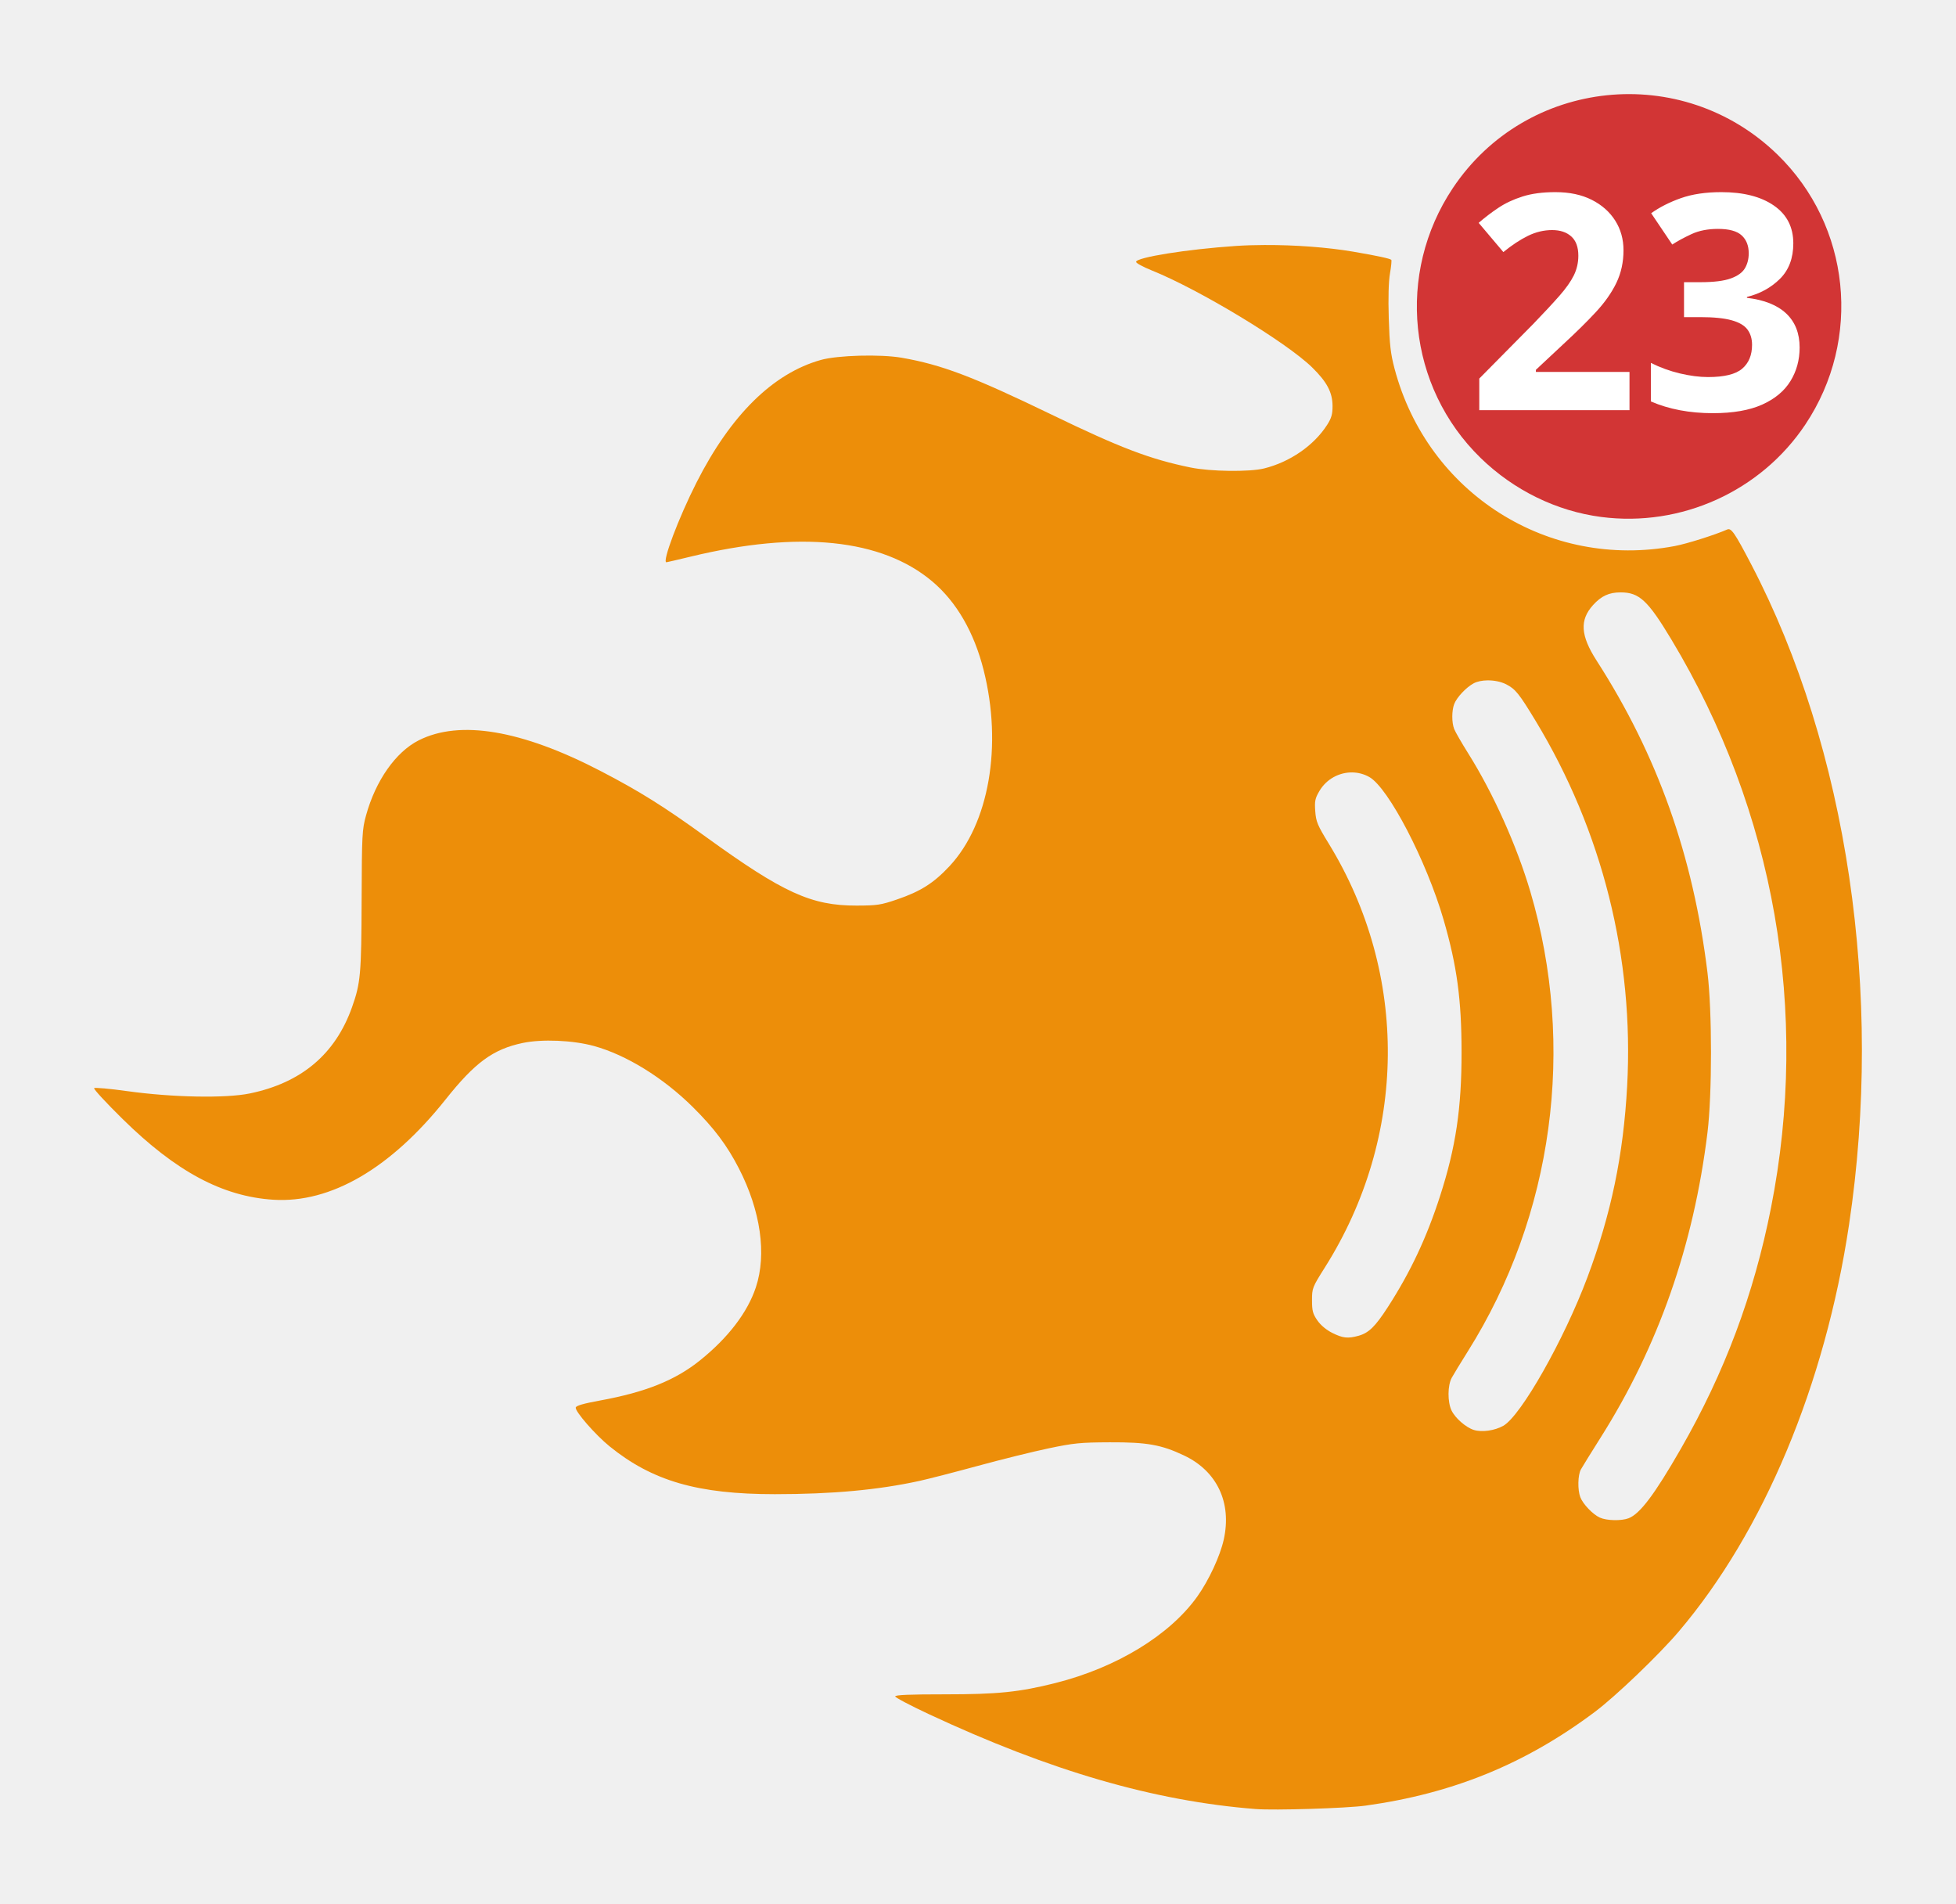
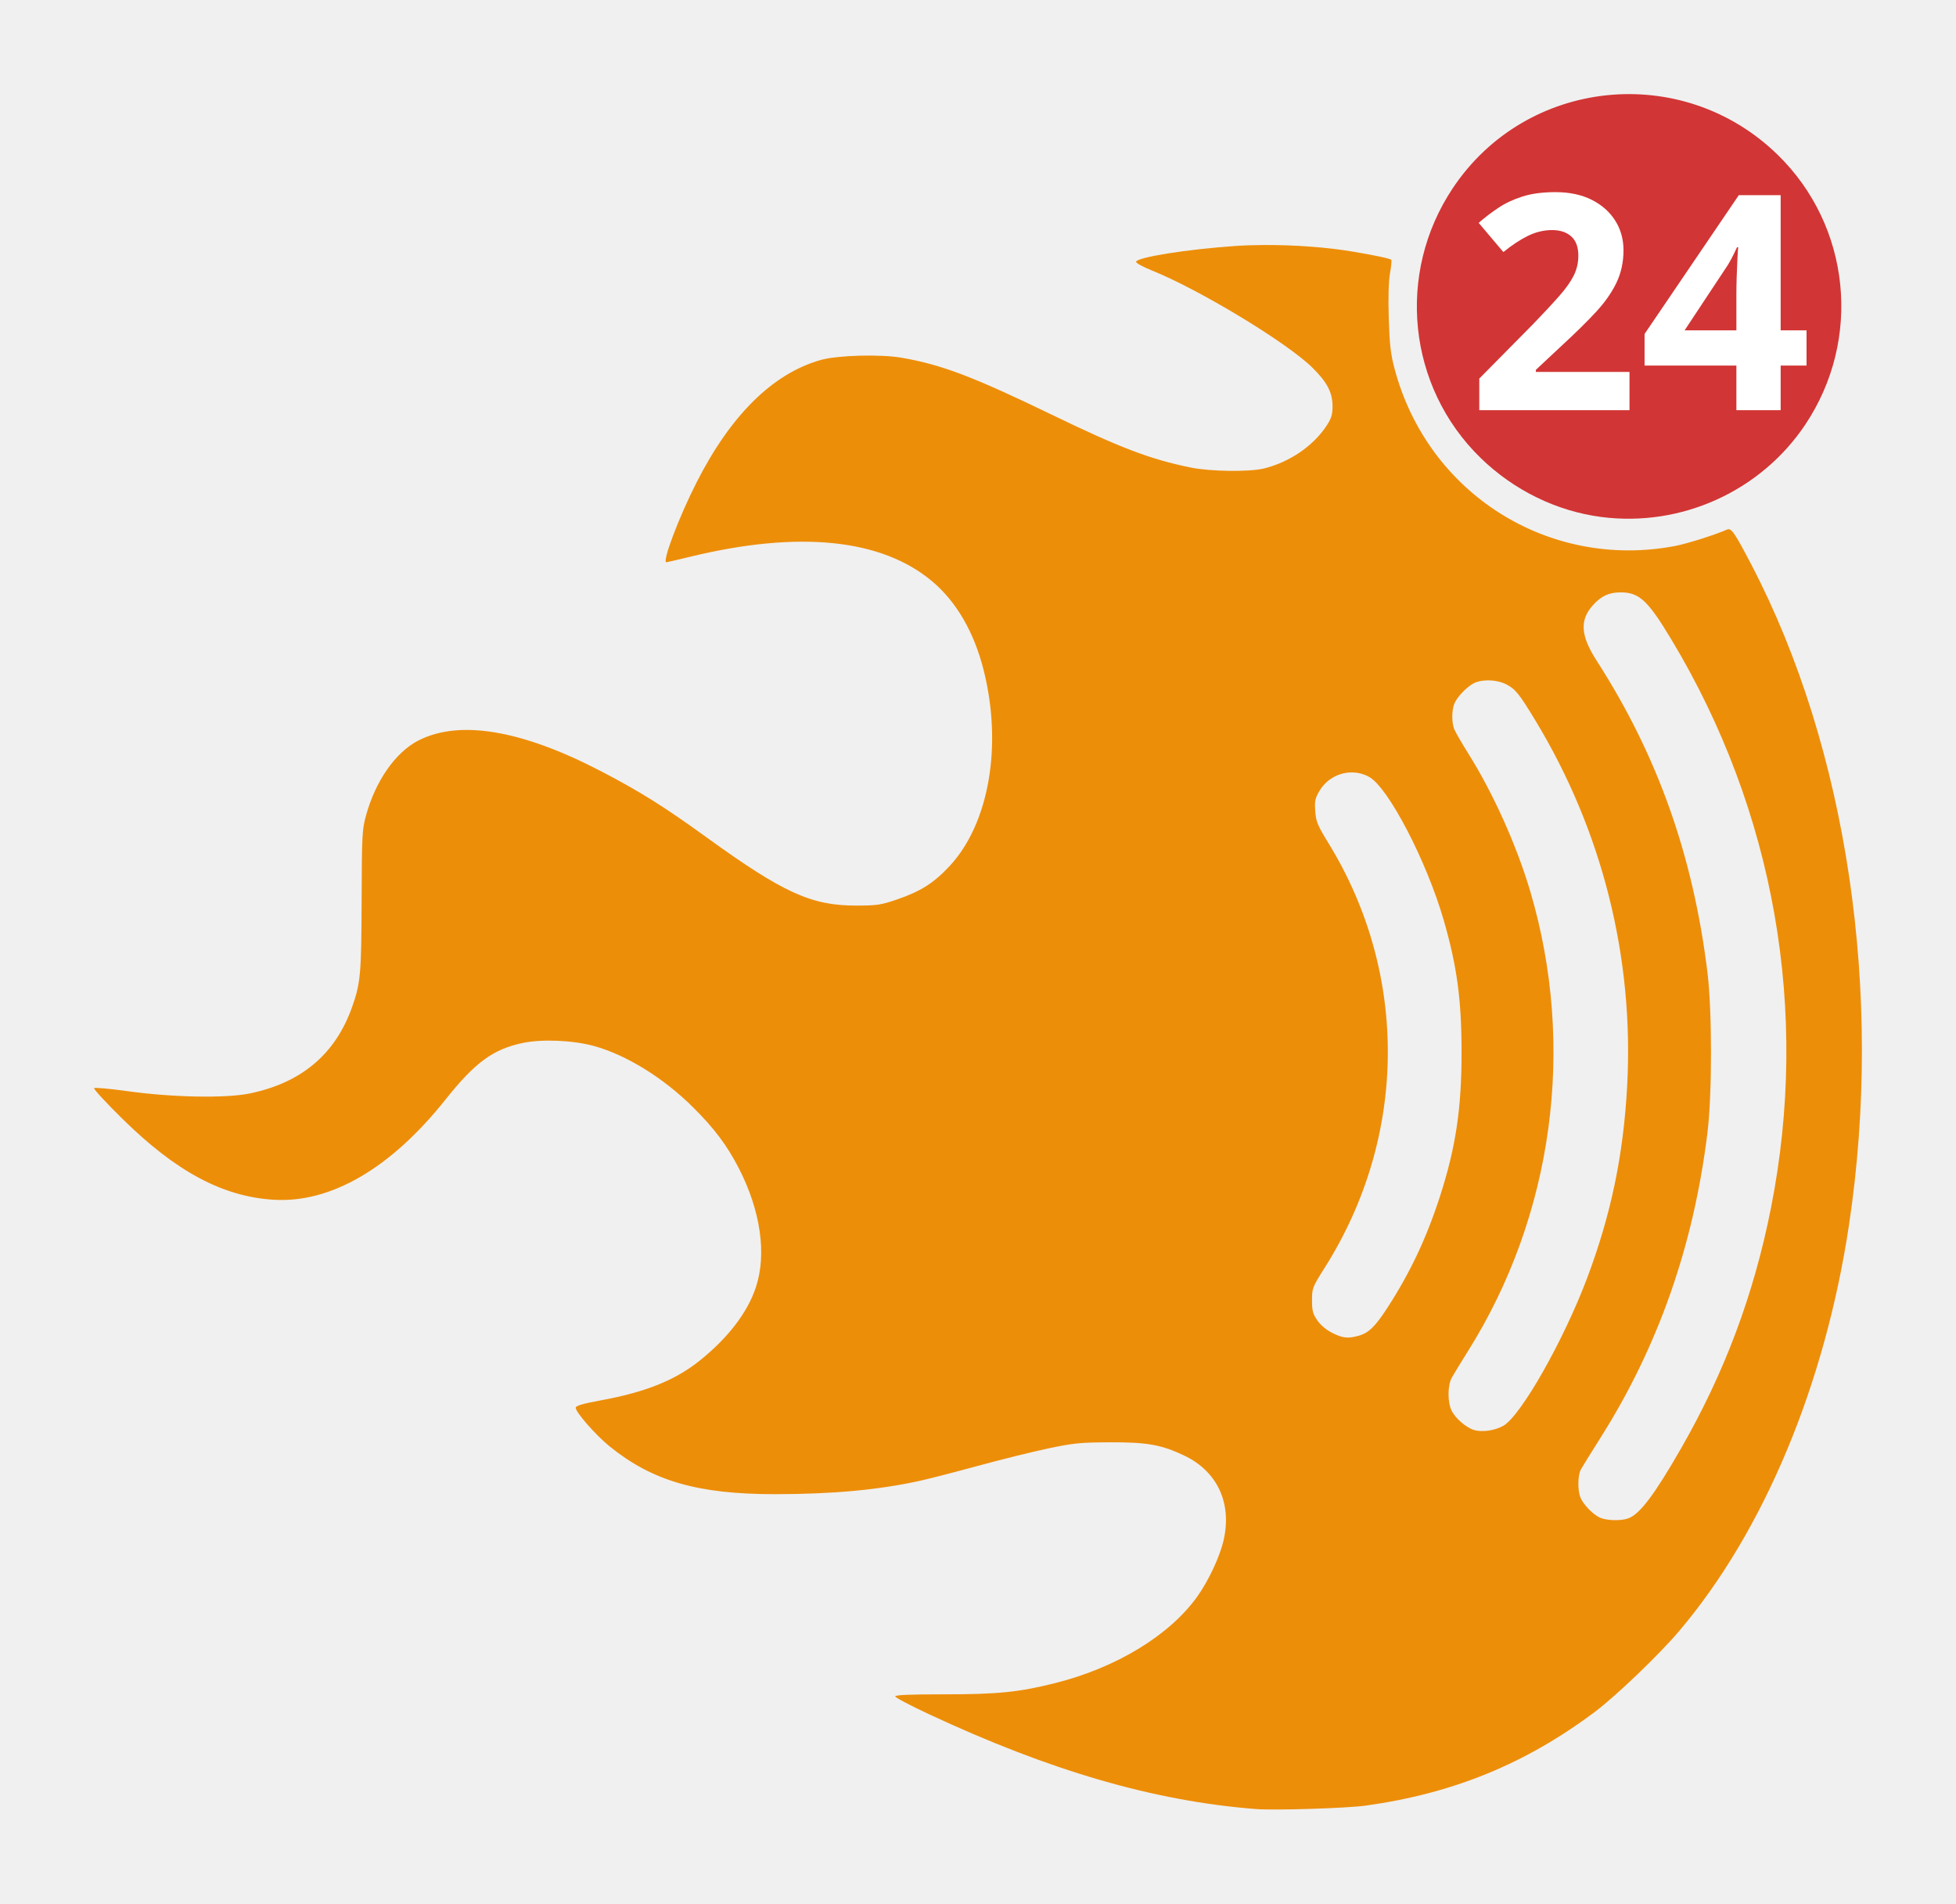
<svg xmlns="http://www.w3.org/2000/svg" width="1039.461" height="1011.396" id="svg2" version="1.1">
  <defs id="defs4">
    <linearGradient id="linearGradient5536">
      <stop style="stop-color:#668386;stop-opacity:1;" offset="0" id="stop5538" />
    </linearGradient>
  </defs>
  <g id="layer1" transform="translate(1024.717,841.9269)">
    <g id="g3081">
      <path id="path3288" d="m -352.605,-711.754 c -5.32,0.022 -10.483,0.172 -15.344,0.5 -25.944,1.748 -53.031,6.085 -53.031,8.469 0,0.671 3.712,2.679 8.25,4.5 25.244,10.128 71.706,38.222 85.344,51.594 7.857,7.704 10.797,13.271 10.812,20.5 0.009,4.361 -0.594,6.432 -2.875,10 -6.992,10.939 -19.724,19.744 -33.531,23.156 -7.769,1.92 -28.469,1.655 -39,-0.5 -21.586,-4.416 -37.414,-10.453 -74,-28.156 -41.588,-20.124 -58.304,-26.468 -79.5,-30.156 -11.293,-1.965 -34.049,-1.353 -43,1.156 -25.444,7.132 -47.857,29.221 -66.062,65.062 -9.451,18.606 -18.464,42.438 -16.031,42.438 0.233,0 5.97,-1.326 12.75,-2.969 57.836,-14.01 101.749,-9.499 128.625,13.219 12.808,10.826 22.126,26.929 27.188,46.969 10.141,40.153 2.921,81.714 -18.125,104.25 -8.388,8.982 -15.324,13.386 -27.906,17.688 -8.548,2.922 -10.579,3.221 -21.438,3.25 -24.047,0.065 -39.001,-6.758 -80.062,-36.469 -22.376,-16.19 -35.224,-24.232 -55.938,-35 -41.997,-21.832 -74.927,-27.371 -96.75,-16.312 -12.221,6.193 -22.882,21.4 -27.969,39.875 -2.074,7.53 -2.224,10.171 -2.344,45 -0.135,39.248 -0.542,44.061 -5.094,56.875 -8.877,24.987 -26.897,40.178 -54.344,45.844 -12.859,2.655 -41.157,2.116 -65.25,-1.25 -9.202,-1.286 -17.048,-1.983 -17.469,-1.562 -0.42,0.42 6.422,7.821 15.219,16.469 28.375,27.893 53.066,41.099 80.031,42.812 30.45,1.934 62.389,-16.653 91.531,-53.281 15.658,-19.68 25.221,-26.681 40.938,-30 10.267,-2.168 26.722,-1.47 37.875,1.594 17.186,4.721 36.845,16.854 52.625,32.5 11.312,11.216 18.123,20.285 24.406,32.5 11.593,22.539 14.885,45.646 9.031,63.25 -4.431,13.325 -14.709,26.751 -29.625,38.75 -13.15,10.578 -28.878,16.915 -53.094,21.344 -8.872,1.622 -12.806,2.749 -13,3.75 -0.4,2.06 10.47,14.524 18,20.625 22.755,18.438 46.911,25.41 87.812,25.406 30.504,-0.003 54.865,-2.234 76.906,-7.062 4.713,-1.032 18.688,-4.629 31.062,-8 12.375,-3.371 29.25,-7.553 37.5,-9.281 13.378,-2.803 16.892,-3.155 32.5,-3.219 19.842,-0.081 27.438,1.288 39.5,7 17.534,8.303 25.459,25.067 21.094,44.688 -1.961,8.813 -7.951,21.685 -14.062,30.25 -14.655,20.538 -42.875,37.758 -75.312,45.937 -19.302,4.867 -30.686,6.037 -58.969,6.031 -18.467,-0.004 -26.25,0.318 -26.25,1.094 0,0.607 7.991,4.817 17.75,9.375 64.708,30.226 119.724,46.223 173.75,50.469 10.11,0.795 48.31,-0.398 58.5,-1.812 46.448,-6.449 84.903,-22.161 121.781,-49.781 11.131,-8.337 34.08,-30.321 44.688,-42.812 45.041,-53.042 77.634,-130.923 90.406,-216 18.444,-122.854 -0.851,-253.049 -52.031,-351 -8.773,-16.79 -10.562,-19.354 -12.719,-18.406 -6.614,2.906 -21.375,7.559 -27.844,8.781 -67.096,12.683 -131.325,-27.932 -148.906,-94.188 -2.105,-7.932 -2.659,-12.761 -3.094,-26.812 -0.34,-11.011 -0.097,-19.547 0.656,-23.875 0.645,-3.704 0.947,-6.928 0.688,-7.188 -0.681,-0.681 -7.481,-2.157 -20.094,-4.312 -13.93,-2.381 -31.197,-3.629 -47.156,-3.562 z m 189.125,184.562 c 9.896,0 14.48,4.269 27,25.094 54.885,91.289 73.524,197.699 52.906,301.906 -9.105,46.021 -24.601,87.448 -47.938,128.062 -13.938,24.256 -21.721,34.585 -27.781,36.875 -3.844,1.452 -11.549,1.285 -15.188,-0.344 -3.765,-1.685 -9.043,-7.207 -10.438,-10.906 -1.481,-3.927 -1.317,-11.703 0.312,-14.688 0.751,-1.375 5.492,-9.025 10.531,-17 30.629,-48.468 49.39,-102.026 56.75,-162 2.487,-20.266 2.487,-64.734 0,-85 -7.638,-62.236 -26.566,-115.469 -58.938,-165.781 -8.535,-13.265 -9.062,-21.508 -1.906,-29.438 4.408,-4.885 8.52,-6.781 14.688,-6.781 z m -70.844,46.75 c 3.496,-0.051 7.211,0.655 10.031,2.094 4.906,2.503 6.91,5.01 15.625,19.406 35.47,58.598 52.365,125.899 48.656,194.031 -1.996,36.673 -8.497,67.914 -21.094,101.562 -12.449,33.254 -35.371,73.697 -44.75,78.969 -4.564,2.565 -11.346,3.517 -15.625,2.188 -4.226,-1.313 -9.952,-6.322 -11.875,-10.375 -2.163,-4.558 -2.098,-13.263 0.125,-17.344 0.962,-1.765 4.798,-8.065 8.531,-14 45.422,-72.207 57.608,-162.018 33.188,-244.469 -7.203,-24.32 -19.694,-52.127 -32.875,-73.125 -3.596,-5.728 -6.999,-11.642 -7.562,-13.125 -1.327,-3.49 -1.315,-9.68 0.031,-13.25 1.325,-3.515 6.478,-8.976 10.406,-11.031 1.879,-0.983 4.468,-1.491 7.188,-1.531 z m -71.844,48.906 c 3.123,0.031 6.251,0.822 9.125,2.438 10.183,5.723 30.444,44.66 39.5,75.906 7.097,24.488 9.505,42.248 9.531,70.219 0.028,29.918 -3.069,50.674 -11.469,76.656 -7.133,22.064 -15.712,40.292 -27.719,58.875 -6.687,10.35 -10.12,13.707 -15.562,15.219 -5.648,1.569 -8.351,1.268 -13.906,-1.5 -3.176,-1.583 -6.18,-4.075 -7.969,-6.656 -2.443,-3.525 -2.844,-5.1 -2.844,-10.719 0,-6.42 0.165,-6.867 6.875,-17.5 43.802,-69.414 44.591,-155.64 2.031,-225.094 -6.011,-9.809 -6.788,-11.666 -7.188,-17.219 -0.388,-5.385 -0.1,-6.815 2.188,-10.719 3.742,-6.385 10.536,-9.974 17.406,-9.906 z" style="fill:#ed8e09;fill-opacity:1;stroke:none" />
      <g id="g3076">
        <path style="fill:#d23535;fill-opacity:1;fill-rule:nonzero;stroke:none" d="m -173.776,-567.257 c -23.733,-3.082 -46.436,-14.181 -64.055,-31.313 -38.864,-37.79 -45.093,-98.052 -14.824,-143.409 39.07,-58.546 121.844,-67.098 172.518,-17.823 38.864,37.79 45.093,98.052 14.824,143.409 -23.673,35.473 -66.005,54.651 -108.463,49.136 z" id="path3272" />
        <text xml:space="preserve" style="font-size:160px;font-style:normal;font-variant:normal;font-weight:bold;font-stretch:normal;line-height:125%;letter-spacing:0px;word-spacing:0px;fill:#ffffff;fill-opacity:1;stroke:none;font-family:sans-serif;" x="-263.351" y="-597.128" id="text2994">
-           <tspan id="tspan2996" x="-245" y="-624">23</tspan>
+           <tspan id="tspan2996" x="-245" y="-624">24</tspan>
        </text>
      </g>
    </g>
  </g>
</svg>
